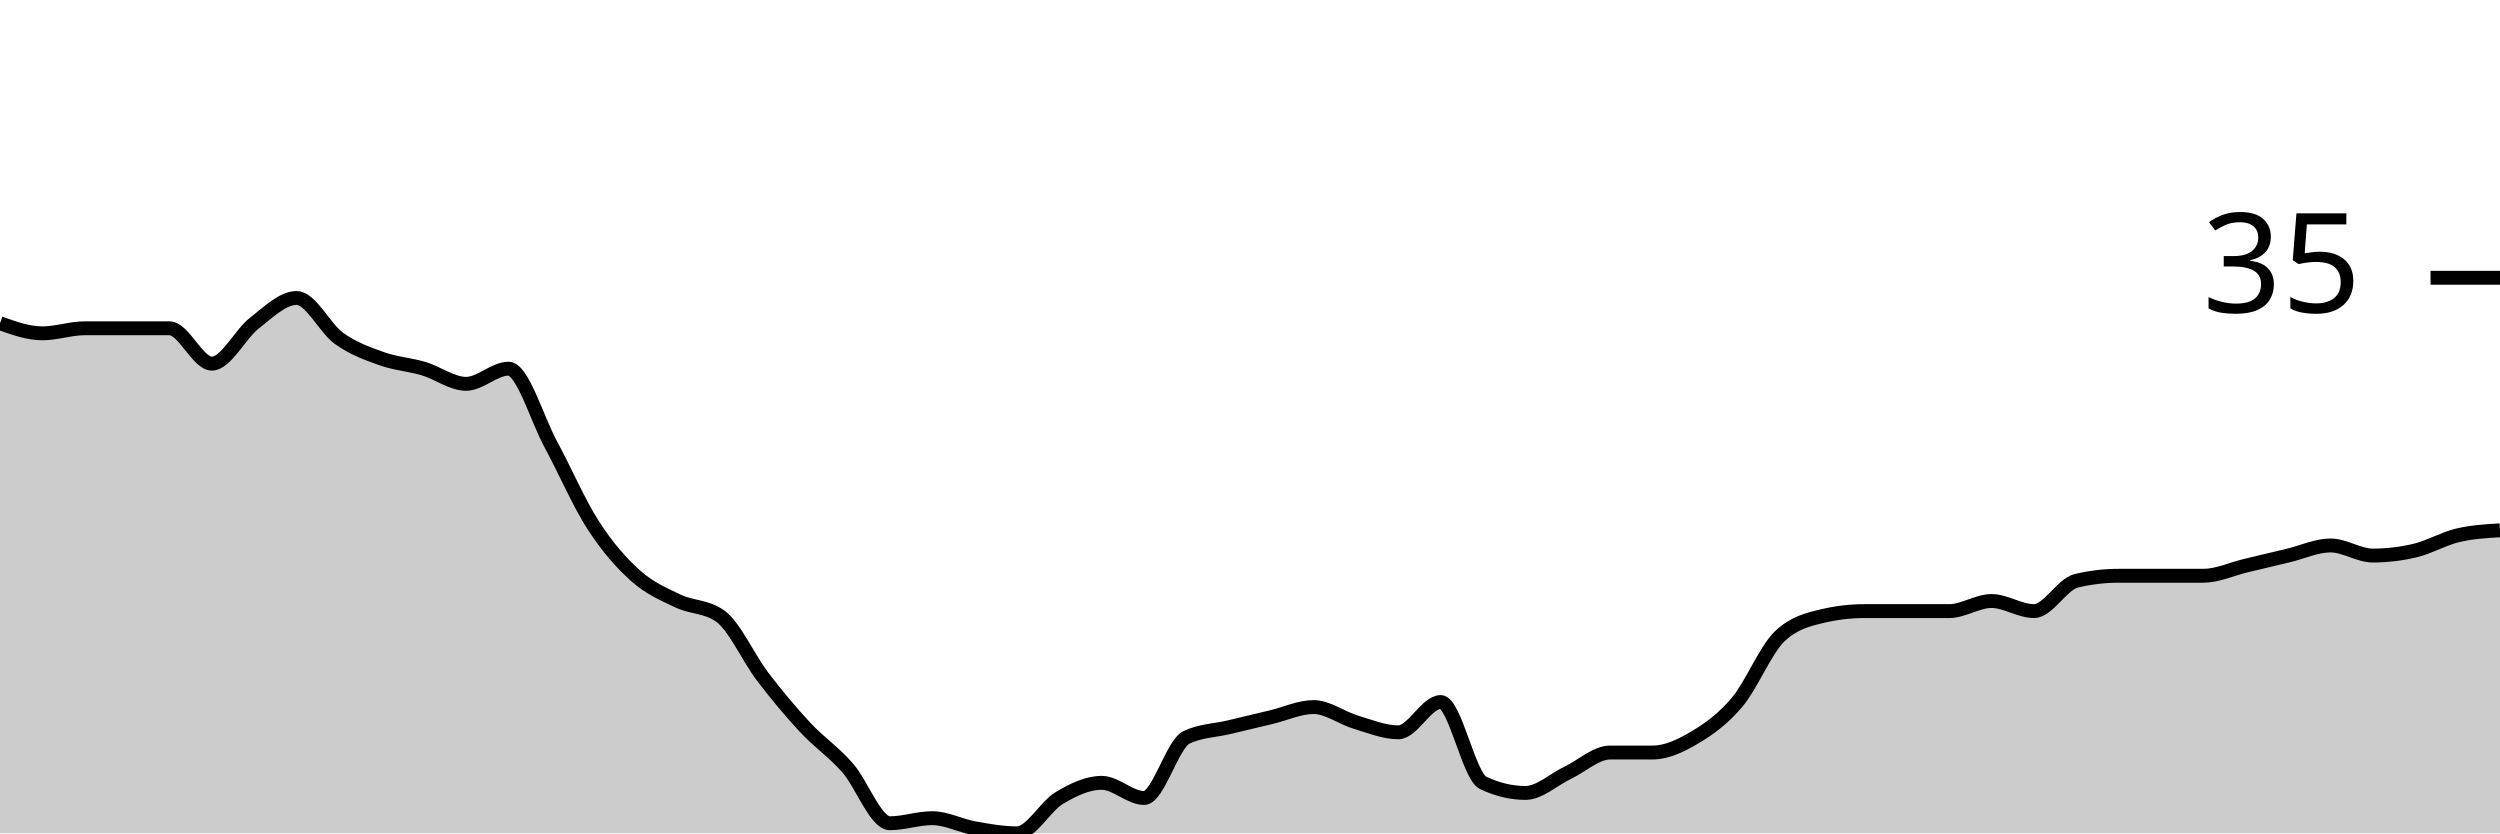
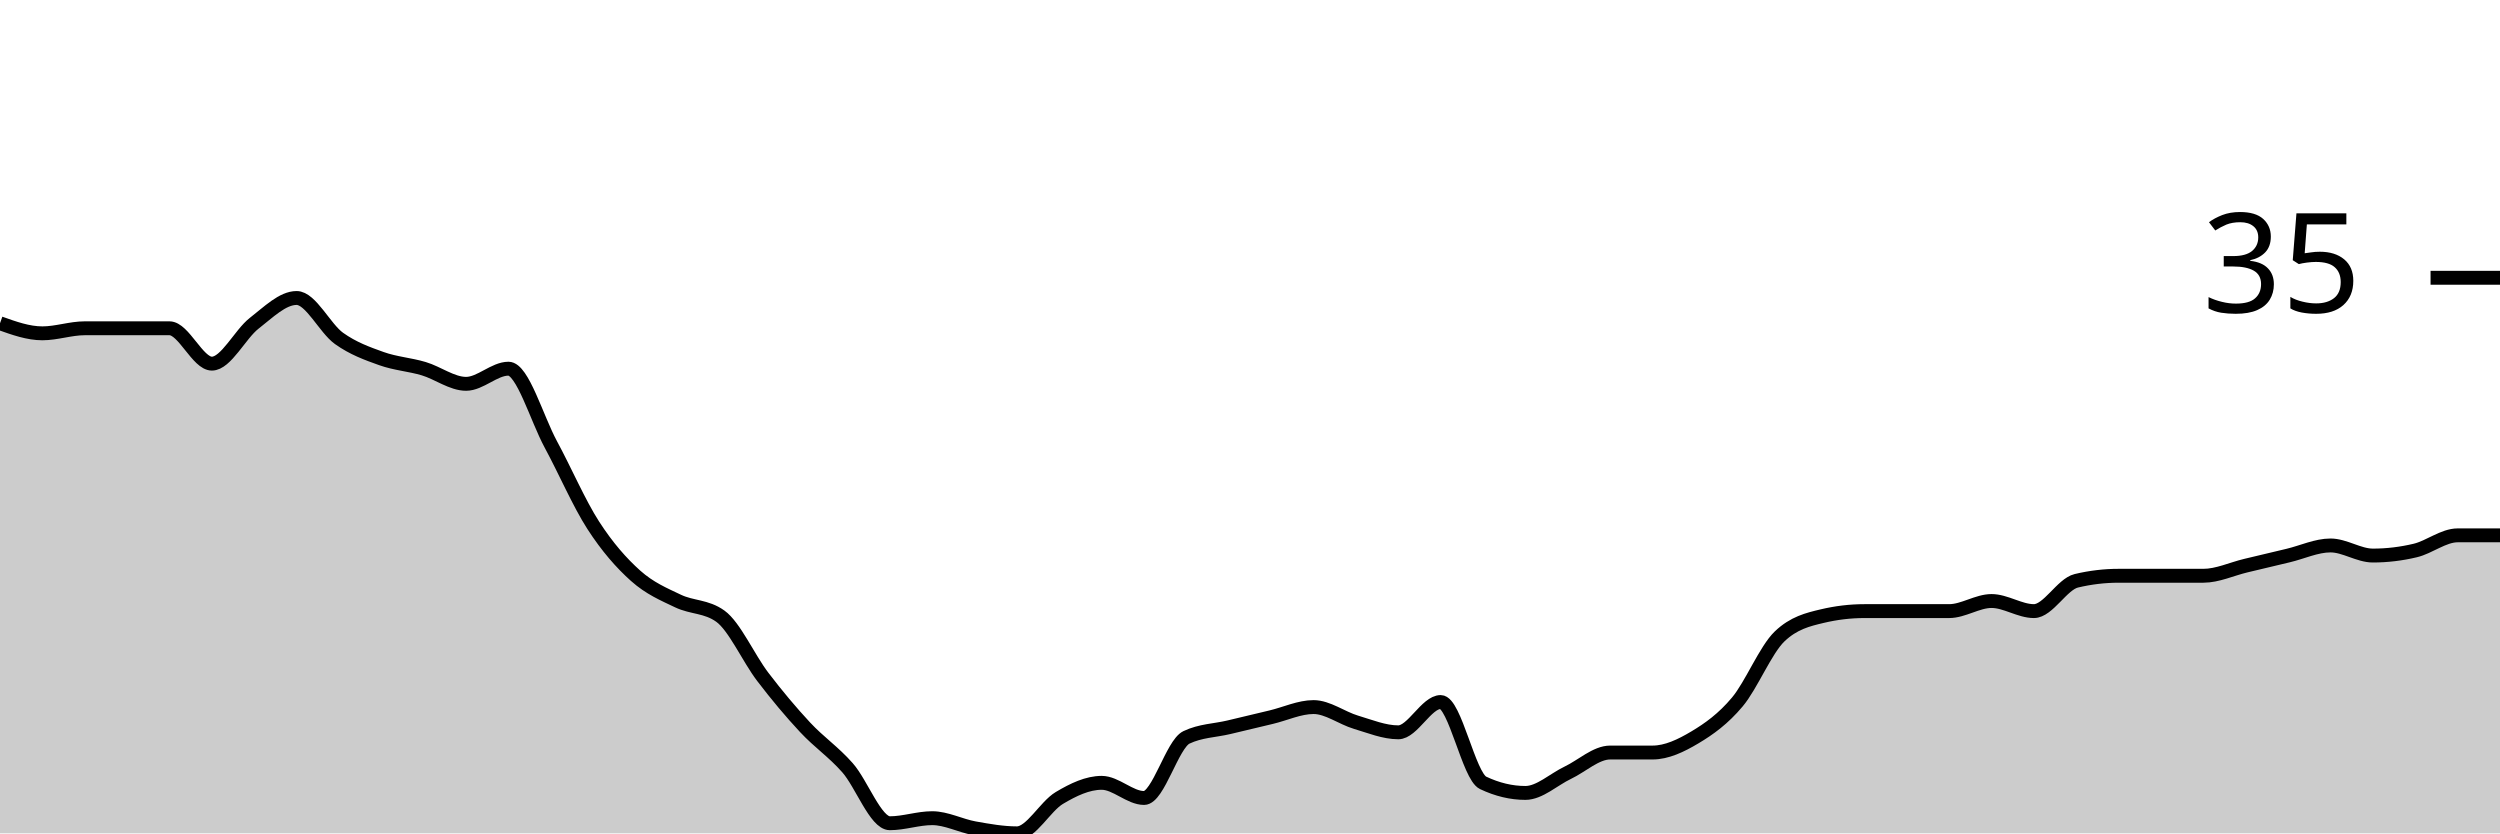
<svg xmlns="http://www.w3.org/2000/svg" viewBox="0 0 180 60">
  <g transform="translate(0,20)">
-     <path class="area" fill="rgba(0, 0, 0, 0.2)" d="M0,3.273C1.017,3.636,2.034,4,3.051,4C4.068,4,5.085,3.636,6.102,3.636C7.119,3.636,8.136,3.636,9.153,3.636C10.169,3.636,11.186,3.636,12.203,3.636C13.22,3.636,14.237,6.182,15.254,6.182C16.271,6.182,17.288,4.061,18.305,3.273C19.322,2.485,20.339,1.455,21.356,1.455C22.373,1.455,23.39,3.636,24.407,4.364C25.424,5.091,26.441,5.455,27.458,5.818C28.475,6.182,29.492,6.242,30.508,6.545C31.525,6.848,32.542,7.636,33.559,7.636C34.576,7.636,35.593,6.545,36.61,6.545C37.627,6.545,38.644,10.121,39.661,12C40.678,13.879,41.695,16.242,42.712,17.818C43.729,19.394,44.746,20.545,45.763,21.455C46.78,22.364,47.797,22.788,48.814,23.273C49.831,23.758,50.847,23.636,51.864,24.364C52.881,25.091,53.898,27.394,54.915,28.727C55.932,30.061,56.949,31.273,57.966,32.364C58.983,33.455,60,34.121,61.017,35.273C62.034,36.424,63.051,39.273,64.068,39.273C65.085,39.273,66.102,38.909,67.119,38.909C68.136,38.909,69.153,39.455,70.169,39.636C71.186,39.818,72.203,40,73.22,40C74.237,40,75.254,38.061,76.271,37.455C77.288,36.848,78.305,36.364,79.322,36.364C80.339,36.364,81.356,37.455,82.373,37.455C83.39,37.455,84.407,33.576,85.424,33.091C86.441,32.606,87.458,32.606,88.475,32.364C89.492,32.121,90.508,31.879,91.525,31.636C92.542,31.394,93.559,30.909,94.576,30.909C95.593,30.909,96.61,31.697,97.627,32C98.644,32.303,99.661,32.727,100.678,32.727C101.695,32.727,102.712,30.545,103.729,30.545C104.746,30.545,105.763,35.879,106.78,36.364C107.797,36.848,108.814,37.091,109.831,37.091C110.847,37.091,111.864,36.121,112.881,35.636C113.898,35.152,114.915,34.182,115.932,34.182C116.949,34.182,117.966,34.182,118.983,34.182C120,34.182,121.017,33.697,122.034,33.091C123.051,32.485,124.068,31.758,125.085,30.545C126.102,29.333,127.119,26.788,128.136,25.818C129.153,24.848,130.169,24.606,131.186,24.364C132.203,24.121,133.22,24,134.237,24C135.254,24,136.271,24,137.288,24C138.305,24,139.322,24,140.339,24C141.356,24,142.373,23.273,143.39,23.273C144.407,23.273,145.424,24,146.441,24C147.458,24,148.475,22.061,149.492,21.818C150.508,21.576,151.525,21.455,152.542,21.455C153.559,21.455,154.576,21.455,155.593,21.455C156.61,21.455,157.627,21.455,158.644,21.455C159.661,21.455,160.678,20.97,161.695,20.727C162.712,20.485,163.729,20.242,164.746,20C165.763,19.758,166.78,19.273,167.797,19.273C168.814,19.273,169.831,20,170.847,20C171.864,20,172.881,19.879,173.898,19.636C174.915,19.394,175.932,18.788,176.949,18.545C177.966,18.303,178.983,18.242,180,18.182L180,40C178.983,40,177.966,40,176.949,40C175.932,40,174.915,40,173.898,40C172.881,40,171.864,40,170.847,40C169.831,40,168.814,40,167.797,40C166.78,40,165.763,40,164.746,40C163.729,40,162.712,40,161.695,40C160.678,40,159.661,40,158.644,40C157.627,40,156.61,40,155.593,40C154.576,40,153.559,40,152.542,40C151.525,40,150.508,40,149.492,40C148.475,40,147.458,40,146.441,40C145.424,40,144.407,40,143.39,40C142.373,40,141.356,40,140.339,40C139.322,40,138.305,40,137.288,40C136.271,40,135.254,40,134.237,40C133.22,40,132.203,40,131.186,40C130.169,40,129.153,40,128.136,40C127.119,40,126.102,40,125.085,40C124.068,40,123.051,40,122.034,40C121.017,40,120,40,118.983,40C117.966,40,116.949,40,115.932,40C114.915,40,113.898,40,112.881,40C111.864,40,110.847,40,109.831,40C108.814,40,107.797,40,106.78,40C105.763,40,104.746,40,103.729,40C102.712,40,101.695,40,100.678,40C99.661,40,98.644,40,97.627,40C96.61,40,95.593,40,94.576,40C93.559,40,92.542,40,91.525,40C90.508,40,89.492,40,88.475,40C87.458,40,86.441,40,85.424,40C84.407,40,83.39,40,82.373,40C81.356,40,80.339,40,79.322,40C78.305,40,77.288,40,76.271,40C75.254,40,74.237,40,73.22,40C72.203,40,71.186,40,70.169,40C69.153,40,68.136,40,67.119,40C66.102,40,65.085,40,64.068,40C63.051,40,62.034,40,61.017,40C60,40,58.983,40,57.966,40C56.949,40,55.932,40,54.915,40C53.898,40,52.881,40,51.864,40C50.847,40,49.831,40,48.814,40C47.797,40,46.78,40,45.763,40C44.746,40,43.729,40,42.712,40C41.695,40,40.678,40,39.661,40C38.644,40,37.627,40,36.61,40C35.593,40,34.576,40,33.559,40C32.542,40,31.525,40,30.508,40C29.492,40,28.475,40,27.458,40C26.441,40,25.424,40,24.407,40C23.39,40,22.373,40,21.356,40C20.339,40,19.322,40,18.305,40C17.288,40,16.271,40,15.254,40C14.237,40,13.22,40,12.203,40C11.186,40,10.169,40,9.153,40C8.136,40,7.119,40,6.102,40C5.085,40,4.068,40,3.051,40C2.034,40,1.017,40,0,40Z" />
-     <path class="line" stroke="black" fill="none" d="M0,3.273C1.017,3.636,2.034,4,3.051,4C4.068,4,5.085,3.636,6.102,3.636C7.119,3.636,8.136,3.636,9.153,3.636C10.169,3.636,11.186,3.636,12.203,3.636C13.22,3.636,14.237,6.182,15.254,6.182C16.271,6.182,17.288,4.061,18.305,3.273C19.322,2.485,20.339,1.455,21.356,1.455C22.373,1.455,23.39,3.636,24.407,4.364C25.424,5.091,26.441,5.455,27.458,5.818C28.475,6.182,29.492,6.242,30.508,6.545C31.525,6.848,32.542,7.636,33.559,7.636C34.576,7.636,35.593,6.545,36.61,6.545C37.627,6.545,38.644,10.121,39.661,12C40.678,13.879,41.695,16.242,42.712,17.818C43.729,19.394,44.746,20.545,45.763,21.455C46.78,22.364,47.797,22.788,48.814,23.273C49.831,23.758,50.847,23.636,51.864,24.364C52.881,25.091,53.898,27.394,54.915,28.727C55.932,30.061,56.949,31.273,57.966,32.364C58.983,33.455,60,34.121,61.017,35.273C62.034,36.424,63.051,39.273,64.068,39.273C65.085,39.273,66.102,38.909,67.119,38.909C68.136,38.909,69.153,39.455,70.169,39.636C71.186,39.818,72.203,40,73.22,40C74.237,40,75.254,38.061,76.271,37.455C77.288,36.848,78.305,36.364,79.322,36.364C80.339,36.364,81.356,37.455,82.373,37.455C83.39,37.455,84.407,33.576,85.424,33.091C86.441,32.606,87.458,32.606,88.475,32.364C89.492,32.121,90.508,31.879,91.525,31.636C92.542,31.394,93.559,30.909,94.576,30.909C95.593,30.909,96.61,31.697,97.627,32C98.644,32.303,99.661,32.727,100.678,32.727C101.695,32.727,102.712,30.545,103.729,30.545C104.746,30.545,105.763,35.879,106.78,36.364C107.797,36.848,108.814,37.091,109.831,37.091C110.847,37.091,111.864,36.121,112.881,35.636C113.898,35.152,114.915,34.182,115.932,34.182C116.949,34.182,117.966,34.182,118.983,34.182C120,34.182,121.017,33.697,122.034,33.091C123.051,32.485,124.068,31.758,125.085,30.545C126.102,29.333,127.119,26.788,128.136,25.818C129.153,24.848,130.169,24.606,131.186,24.364C132.203,24.121,133.22,24,134.237,24C135.254,24,136.271,24,137.288,24C138.305,24,139.322,24,140.339,24C141.356,24,142.373,23.273,143.39,23.273C144.407,23.273,145.424,24,146.441,24C147.458,24,148.475,22.061,149.492,21.818C150.508,21.576,151.525,21.455,152.542,21.455C153.559,21.455,154.576,21.455,155.593,21.455C156.61,21.455,157.627,21.455,158.644,21.455C159.661,21.455,160.678,20.97,161.695,20.727C162.712,20.485,163.729,20.242,164.746,20C165.763,19.758,166.78,19.273,167.797,19.273C168.814,19.273,169.831,20,170.847,20C171.864,20,172.881,19.879,173.898,19.636C174.915,19.394,175.932,18.788,176.949,18.545C177.966,18.303,178.983,18.242,180,18.182" />
+     <path class="area" fill="rgba(0, 0, 0, 0.2)" d="M0,3.273C1.017,3.636,2.034,4,3.051,4C4.068,4,5.085,3.636,6.102,3.636C7.119,3.636,8.136,3.636,9.153,3.636C10.169,3.636,11.186,3.636,12.203,3.636C13.22,3.636,14.237,6.182,15.254,6.182C16.271,6.182,17.288,4.061,18.305,3.273C19.322,2.485,20.339,1.455,21.356,1.455C22.373,1.455,23.39,3.636,24.407,4.364C25.424,5.091,26.441,5.455,27.458,5.818C28.475,6.182,29.492,6.242,30.508,6.545C31.525,6.848,32.542,7.636,33.559,7.636C34.576,7.636,35.593,6.545,36.61,6.545C37.627,6.545,38.644,10.121,39.661,12C40.678,13.879,41.695,16.242,42.712,17.818C43.729,19.394,44.746,20.545,45.763,21.455C46.78,22.364,47.797,22.788,48.814,23.273C49.831,23.758,50.847,23.636,51.864,24.364C52.881,25.091,53.898,27.394,54.915,28.727C55.932,30.061,56.949,31.273,57.966,32.364C58.983,33.455,60,34.121,61.017,35.273C62.034,36.424,63.051,39.273,64.068,39.273C65.085,39.273,66.102,38.909,67.119,38.909C68.136,38.909,69.153,39.455,70.169,39.636C71.186,39.818,72.203,40,73.22,40C74.237,40,75.254,38.061,76.271,37.455C77.288,36.848,78.305,36.364,79.322,36.364C80.339,36.364,81.356,37.455,82.373,37.455C83.39,37.455,84.407,33.576,85.424,33.091C86.441,32.606,87.458,32.606,88.475,32.364C89.492,32.121,90.508,31.879,91.525,31.636C92.542,31.394,93.559,30.909,94.576,30.909C95.593,30.909,96.61,31.697,97.627,32C98.644,32.303,99.661,32.727,100.678,32.727C101.695,32.727,102.712,30.545,103.729,30.545C104.746,30.545,105.763,35.879,106.78,36.364C107.797,36.848,108.814,37.091,109.831,37.091C110.847,37.091,111.864,36.121,112.881,35.636C113.898,35.152,114.915,34.182,115.932,34.182C116.949,34.182,117.966,34.182,118.983,34.182C120,34.182,121.017,33.697,122.034,33.091C123.051,32.485,124.068,31.758,125.085,30.545C126.102,29.333,127.119,26.788,128.136,25.818C129.153,24.848,130.169,24.606,131.186,24.364C132.203,24.121,133.22,24,134.237,24C135.254,24,136.271,24,137.288,24C138.305,24,139.322,24,140.339,24C141.356,24,142.373,23.273,143.39,23.273C144.407,23.273,145.424,24,146.441,24C147.458,24,148.475,22.061,149.492,21.818C150.508,21.576,151.525,21.455,152.542,21.455C153.559,21.455,154.576,21.455,155.593,21.455C156.61,21.455,157.627,21.455,158.644,21.455C159.661,21.455,160.678,20.97,161.695,20.727C162.712,20.485,163.729,20.242,164.746,20C165.763,19.758,166.78,19.273,167.797,19.273C168.814,19.273,169.831,20,170.847,20C171.864,20,172.881,19.879,173.898,19.636C174.915,19.394,175.932,18.545,176.949,18.545C177.966,18.545,178.983,18.545,180,18.545L180,40C178.983,40,177.966,40,176.949,40C175.932,40,174.915,40,173.898,40C172.881,40,171.864,40,170.847,40C169.831,40,168.814,40,167.797,40C166.78,40,165.763,40,164.746,40C163.729,40,162.712,40,161.695,40C160.678,40,159.661,40,158.644,40C157.627,40,156.61,40,155.593,40C154.576,40,153.559,40,152.542,40C151.525,40,150.508,40,149.492,40C148.475,40,147.458,40,146.441,40C145.424,40,144.407,40,143.39,40C142.373,40,141.356,40,140.339,40C139.322,40,138.305,40,137.288,40C136.271,40,135.254,40,134.237,40C133.22,40,132.203,40,131.186,40C130.169,40,129.153,40,128.136,40C127.119,40,126.102,40,125.085,40C124.068,40,123.051,40,122.034,40C121.017,40,120,40,118.983,40C117.966,40,116.949,40,115.932,40C114.915,40,113.898,40,112.881,40C111.864,40,110.847,40,109.831,40C108.814,40,107.797,40,106.78,40C105.763,40,104.746,40,103.729,40C102.712,40,101.695,40,100.678,40C99.661,40,98.644,40,97.627,40C96.61,40,95.593,40,94.576,40C93.559,40,92.542,40,91.525,40C90.508,40,89.492,40,88.475,40C87.458,40,86.441,40,85.424,40C84.407,40,83.39,40,82.373,40C81.356,40,80.339,40,79.322,40C78.305,40,77.288,40,76.271,40C75.254,40,74.237,40,73.22,40C72.203,40,71.186,40,70.169,40C69.153,40,68.136,40,67.119,40C66.102,40,65.085,40,64.068,40C63.051,40,62.034,40,61.017,40C60,40,58.983,40,57.966,40C56.949,40,55.932,40,54.915,40C53.898,40,52.881,40,51.864,40C50.847,40,49.831,40,48.814,40C47.797,40,46.78,40,45.763,40C44.746,40,43.729,40,42.712,40C41.695,40,40.678,40,39.661,40C38.644,40,37.627,40,36.61,40C35.593,40,34.576,40,33.559,40C32.542,40,31.525,40,30.508,40C29.492,40,28.475,40,27.458,40C26.441,40,25.424,40,24.407,40C23.39,40,22.373,40,21.356,40C20.339,40,19.322,40,18.305,40C17.288,40,16.271,40,15.254,40C14.237,40,13.22,40,12.203,40C11.186,40,10.169,40,9.153,40C8.136,40,7.119,40,6.102,40C5.085,40,4.068,40,3.051,40C2.034,40,1.017,40,0,40Z" />
+     <path class="line" stroke="black" fill="none" d="M0,3.273C1.017,3.636,2.034,4,3.051,4C4.068,4,5.085,3.636,6.102,3.636C7.119,3.636,8.136,3.636,9.153,3.636C10.169,3.636,11.186,3.636,12.203,3.636C13.22,3.636,14.237,6.182,15.254,6.182C16.271,6.182,17.288,4.061,18.305,3.273C19.322,2.485,20.339,1.455,21.356,1.455C22.373,1.455,23.39,3.636,24.407,4.364C25.424,5.091,26.441,5.455,27.458,5.818C28.475,6.182,29.492,6.242,30.508,6.545C31.525,6.848,32.542,7.636,33.559,7.636C34.576,7.636,35.593,6.545,36.61,6.545C37.627,6.545,38.644,10.121,39.661,12C40.678,13.879,41.695,16.242,42.712,17.818C43.729,19.394,44.746,20.545,45.763,21.455C46.78,22.364,47.797,22.788,48.814,23.273C49.831,23.758,50.847,23.636,51.864,24.364C52.881,25.091,53.898,27.394,54.915,28.727C55.932,30.061,56.949,31.273,57.966,32.364C58.983,33.455,60,34.121,61.017,35.273C62.034,36.424,63.051,39.273,64.068,39.273C65.085,39.273,66.102,38.909,67.119,38.909C68.136,38.909,69.153,39.455,70.169,39.636C71.186,39.818,72.203,40,73.22,40C74.237,40,75.254,38.061,76.271,37.455C77.288,36.848,78.305,36.364,79.322,36.364C80.339,36.364,81.356,37.455,82.373,37.455C83.39,37.455,84.407,33.576,85.424,33.091C86.441,32.606,87.458,32.606,88.475,32.364C89.492,32.121,90.508,31.879,91.525,31.636C92.542,31.394,93.559,30.909,94.576,30.909C95.593,30.909,96.61,31.697,97.627,32C98.644,32.303,99.661,32.727,100.678,32.727C101.695,32.727,102.712,30.545,103.729,30.545C104.746,30.545,105.763,35.879,106.78,36.364C107.797,36.848,108.814,37.091,109.831,37.091C110.847,37.091,111.864,36.121,112.881,35.636C113.898,35.152,114.915,34.182,115.932,34.182C116.949,34.182,117.966,34.182,118.983,34.182C120,34.182,121.017,33.697,122.034,33.091C123.051,32.485,124.068,31.758,125.085,30.545C126.102,29.333,127.119,26.788,128.136,25.818C129.153,24.848,130.169,24.606,131.186,24.364C132.203,24.121,133.22,24,134.237,24C135.254,24,136.271,24,137.288,24C138.305,24,139.322,24,140.339,24C141.356,24,142.373,23.273,143.39,23.273C144.407,23.273,145.424,24,146.441,24C147.458,24,148.475,22.061,149.492,21.818C150.508,21.576,151.525,21.455,152.542,21.455C153.559,21.455,154.576,21.455,155.593,21.455C156.61,21.455,157.627,21.455,158.644,21.455C159.661,21.455,160.678,20.97,161.695,20.727C162.712,20.485,163.729,20.242,164.746,20C165.763,19.758,166.78,19.273,167.797,19.273C168.814,19.273,169.831,20,170.847,20C171.864,20,172.881,19.879,173.898,19.636C174.915,19.394,175.932,18.545,176.949,18.545C177.966,18.545,178.983,18.545,180,18.545" />
    <path class="axis-ceiling" stroke-width="1" stroke="black" fill="none" d="M175,0L180,0" />
    <text class="axis-ceiling-label" font-family="sans-serif" text-anchor="end" font-size="10px" x="170" y="2.5">35</text>
  </g>
</svg>
